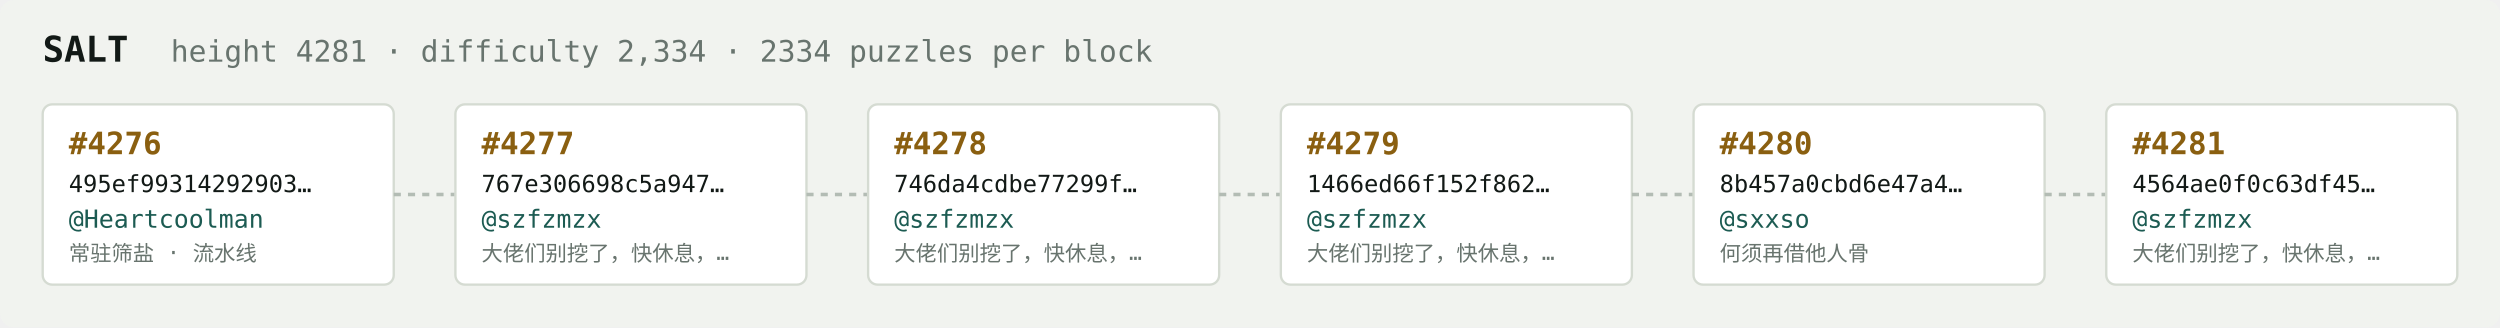
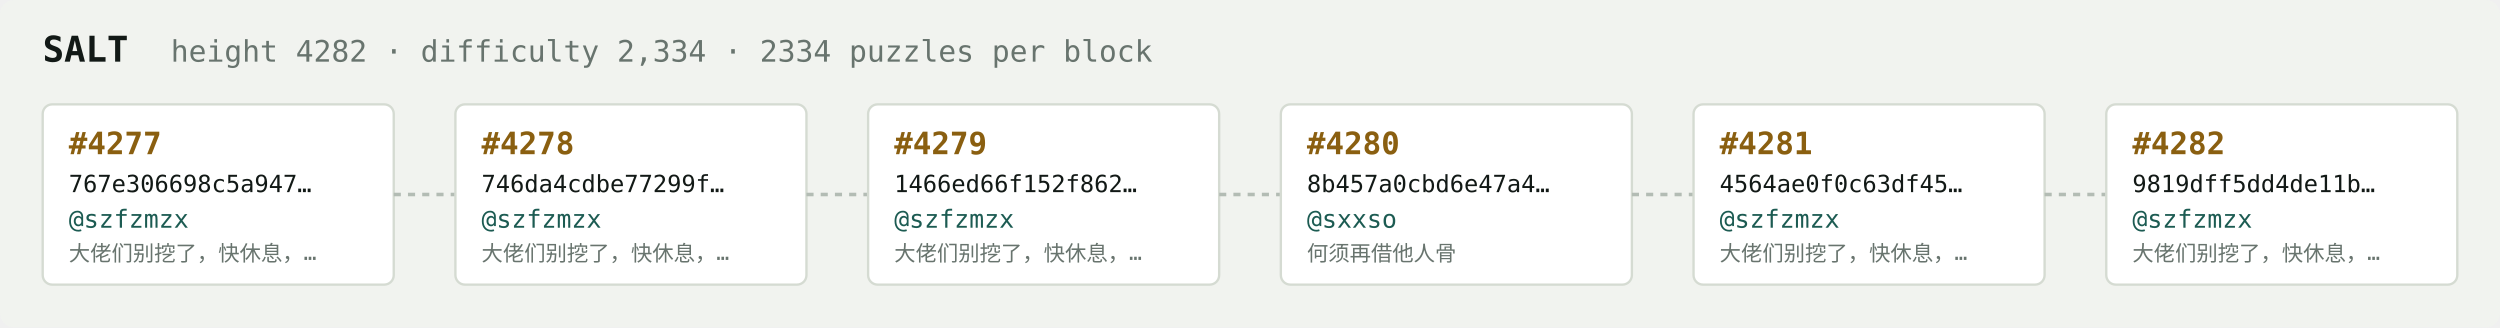
<svg xmlns="http://www.w3.org/2000/svg" width="1054" height="138" viewBox="0 0 1054 138" font-family="ui-monospace,SFMono-Regular,Menlo,monospace">
  <rect fill="#f1f3ef" width="1054" height="138" rx="6" />
  <text x="18" y="26" fill="#121916" font-size="15" font-weight="700">SALT</text>
-   <text x="72" y="26" fill="#68746e" font-size="12.5">height 4281 · difficulty 2,334 · 2334 puzzles per block</text>
+   <text x="72" y="26" fill="#68746e" font-size="12.5">height 4282 · difficulty 2,334 · 2334 puzzles per block</text>
  <rect x="18" y="44" width="148" height="76" rx="4" fill="#ffffff" stroke="#d5dbd2" stroke-width="1" />
-   <text x="29" y="65" fill="#8a5f10" font-size="13" font-weight="700">#4276</text>
-   <text x="29" y="81" fill="#121916" font-size="10">495ef99314292903…</text>
-   <text x="29" y="96" fill="#1c5b52" font-size="10.5">@Heartcoolman</text>
-   <text x="29" y="110" fill="#68746e" font-size="9">常驻筛盐 · 流水线</text>
+   <text x="29" y="65" fill="#8a5f10" font-size="13" font-weight="700">#4277</text>
+   <text x="29" y="81" fill="#121916" font-size="10">767e306698c5a947…</text>
+   <text x="29" y="96" fill="#1c5b52" font-size="10.5">@szfzmzx</text>
+   <text x="29" y="110" fill="#68746e" font-size="9">大佬们别挖了，快休息，…</text>
  <line x1="166" y1="82.0" x2="192" y2="82.0" stroke="#b3bcb4" stroke-width="1.5" stroke-dasharray="3 3" />
  <rect x="192" y="44" width="148" height="76" rx="4" fill="#ffffff" stroke="#d5dbd2" stroke-width="1" />
-   <text x="203" y="65" fill="#8a5f10" font-size="13" font-weight="700">#4277</text>
-   <text x="203" y="81" fill="#121916" font-size="10">767e306698c5a947…</text>
+   <text x="203" y="65" fill="#8a5f10" font-size="13" font-weight="700">#4278</text>
+   <text x="203" y="81" fill="#121916" font-size="10">746da4cdbe77299f…</text>
  <text x="203" y="96" fill="#1c5b52" font-size="10.5">@szfzmzx</text>
  <text x="203" y="110" fill="#68746e" font-size="9">大佬们别挖了，快休息，…</text>
  <line x1="340" y1="82.0" x2="366" y2="82.0" stroke="#b3bcb4" stroke-width="1.5" stroke-dasharray="3 3" />
  <rect x="366" y="44" width="148" height="76" rx="4" fill="#ffffff" stroke="#d5dbd2" stroke-width="1" />
-   <text x="377" y="65" fill="#8a5f10" font-size="13" font-weight="700">#4278</text>
-   <text x="377" y="81" fill="#121916" font-size="10">746da4cdbe77299f…</text>
+   <text x="377" y="65" fill="#8a5f10" font-size="13" font-weight="700">#4279</text>
+   <text x="377" y="81" fill="#121916" font-size="10">1466ed66f152f862…</text>
  <text x="377" y="96" fill="#1c5b52" font-size="10.5">@szfzmzx</text>
  <text x="377" y="110" fill="#68746e" font-size="9">大佬们别挖了，快休息，…</text>
  <line x1="514" y1="82.0" x2="540" y2="82.0" stroke="#b3bcb4" stroke-width="1.5" stroke-dasharray="3 3" />
  <rect x="540" y="44" width="148" height="76" rx="4" fill="#ffffff" stroke="#d5dbd2" stroke-width="1" />
-   <text x="551" y="65" fill="#8a5f10" font-size="13" font-weight="700">#4279</text>
-   <text x="551" y="81" fill="#121916" font-size="10">1466ed66f152f862…</text>
-   <text x="551" y="96" fill="#1c5b52" font-size="10.5">@szfzmzx</text>
-   <text x="551" y="110" fill="#68746e" font-size="9">大佬们别挖了，快休息，…</text>
+   <text x="551" y="65" fill="#8a5f10" font-size="13" font-weight="700">#4280</text>
+   <text x="551" y="81" fill="#121916" font-size="10">8b457a0cbd6e47a4…</text>
+   <text x="551" y="96" fill="#1c5b52" font-size="10.5">@sxxso</text>
+   <text x="551" y="110" fill="#68746e" font-size="9">何须再借他人骨</text>
  <line x1="688" y1="82.0" x2="714" y2="82.0" stroke="#b3bcb4" stroke-width="1.5" stroke-dasharray="3 3" />
  <rect x="714" y="44" width="148" height="76" rx="4" fill="#ffffff" stroke="#d5dbd2" stroke-width="1" />
-   <text x="725" y="65" fill="#8a5f10" font-size="13" font-weight="700">#4280</text>
-   <text x="725" y="81" fill="#121916" font-size="10">8b457a0cbd6e47a4…</text>
-   <text x="725" y="96" fill="#1c5b52" font-size="10.5">@sxxso</text>
-   <text x="725" y="110" fill="#68746e" font-size="9">何须再借他人骨</text>
+   <text x="725" y="65" fill="#8a5f10" font-size="13" font-weight="700">#4281</text>
+   <text x="725" y="81" fill="#121916" font-size="10">4564ae0f0c63df45…</text>
+   <text x="725" y="96" fill="#1c5b52" font-size="10.5">@szfzmzx</text>
+   <text x="725" y="110" fill="#68746e" font-size="9">大佬们别挖了，快休息，…</text>
  <line x1="862" y1="82.0" x2="888" y2="82.0" stroke="#b3bcb4" stroke-width="1.5" stroke-dasharray="3 3" />
  <rect x="888" y="44" width="148" height="76" rx="4" fill="#ffffff" stroke="#d5dbd2" stroke-width="1" />
-   <text x="899" y="65" fill="#8a5f10" font-size="13" font-weight="700">#4281</text>
-   <text x="899" y="81" fill="#121916" font-size="10">4564ae0f0c63df45…</text>
+   <text x="899" y="65" fill="#8a5f10" font-size="13" font-weight="700">#4282</text>
+   <text x="899" y="81" fill="#121916" font-size="10">9819dff5dd4de11b…</text>
  <text x="899" y="96" fill="#1c5b52" font-size="10.5">@szfzmzx</text>
  <text x="899" y="110" fill="#68746e" font-size="9">大佬们别挖了，快休息，…</text>
</svg>
